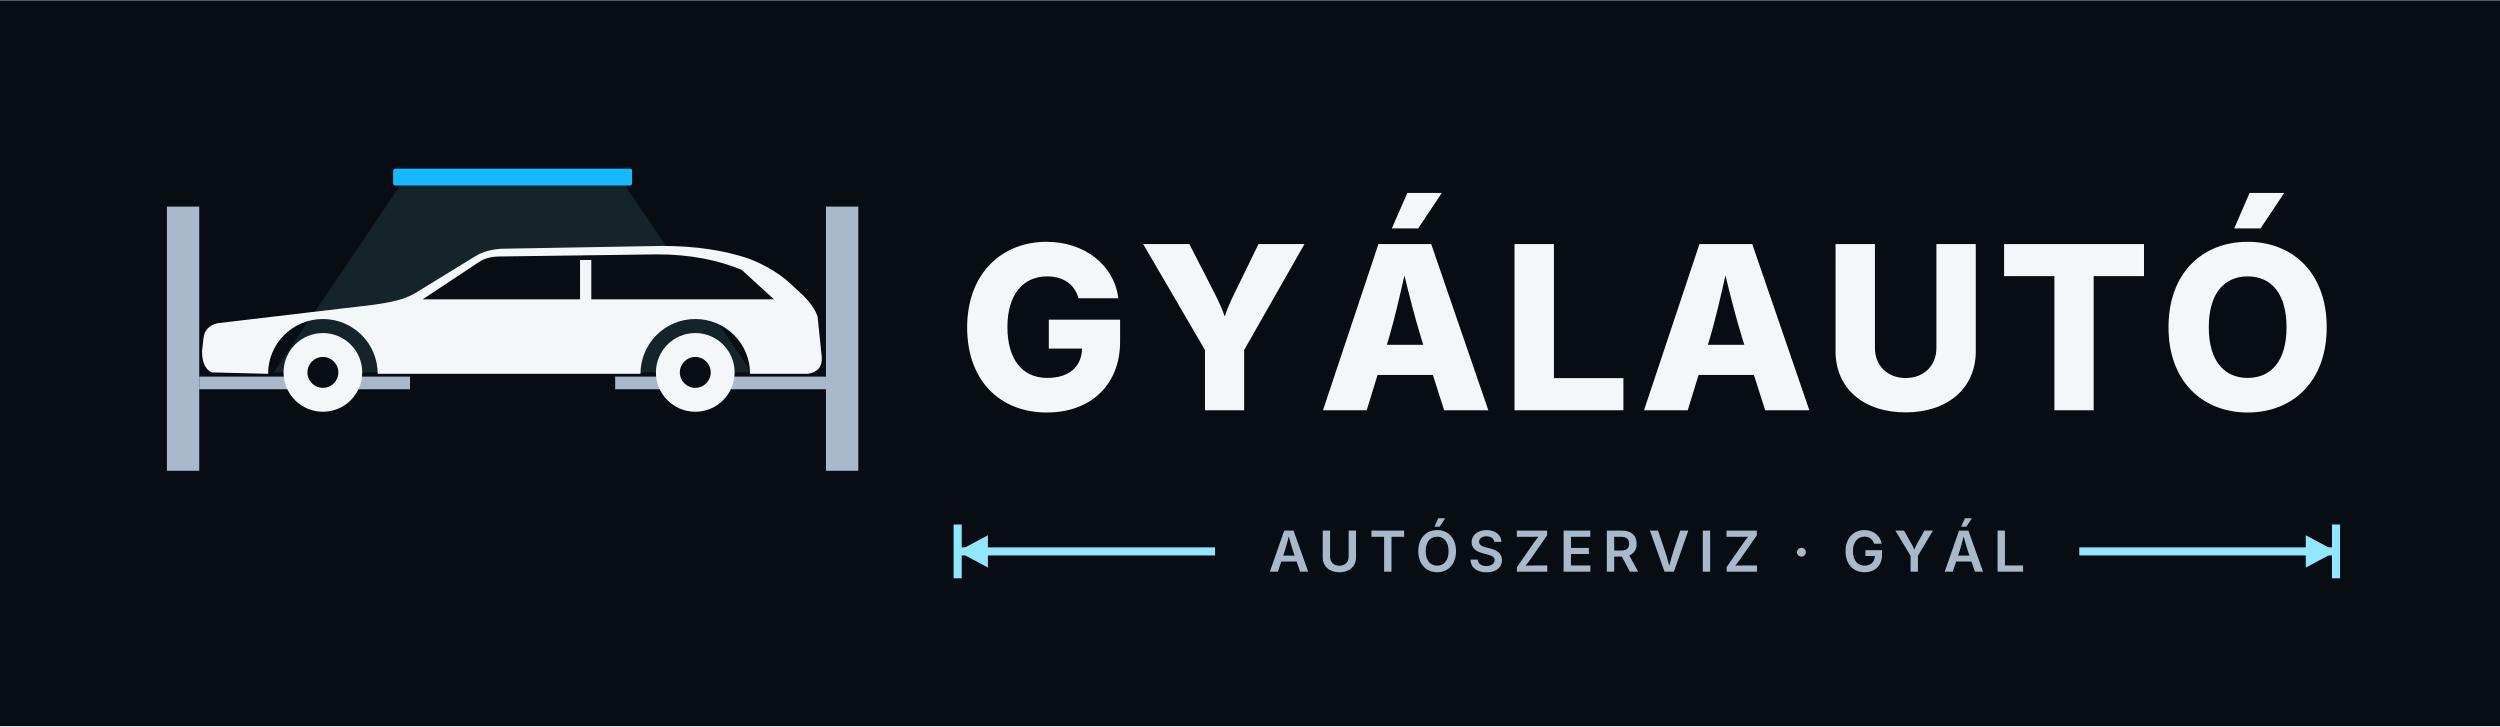
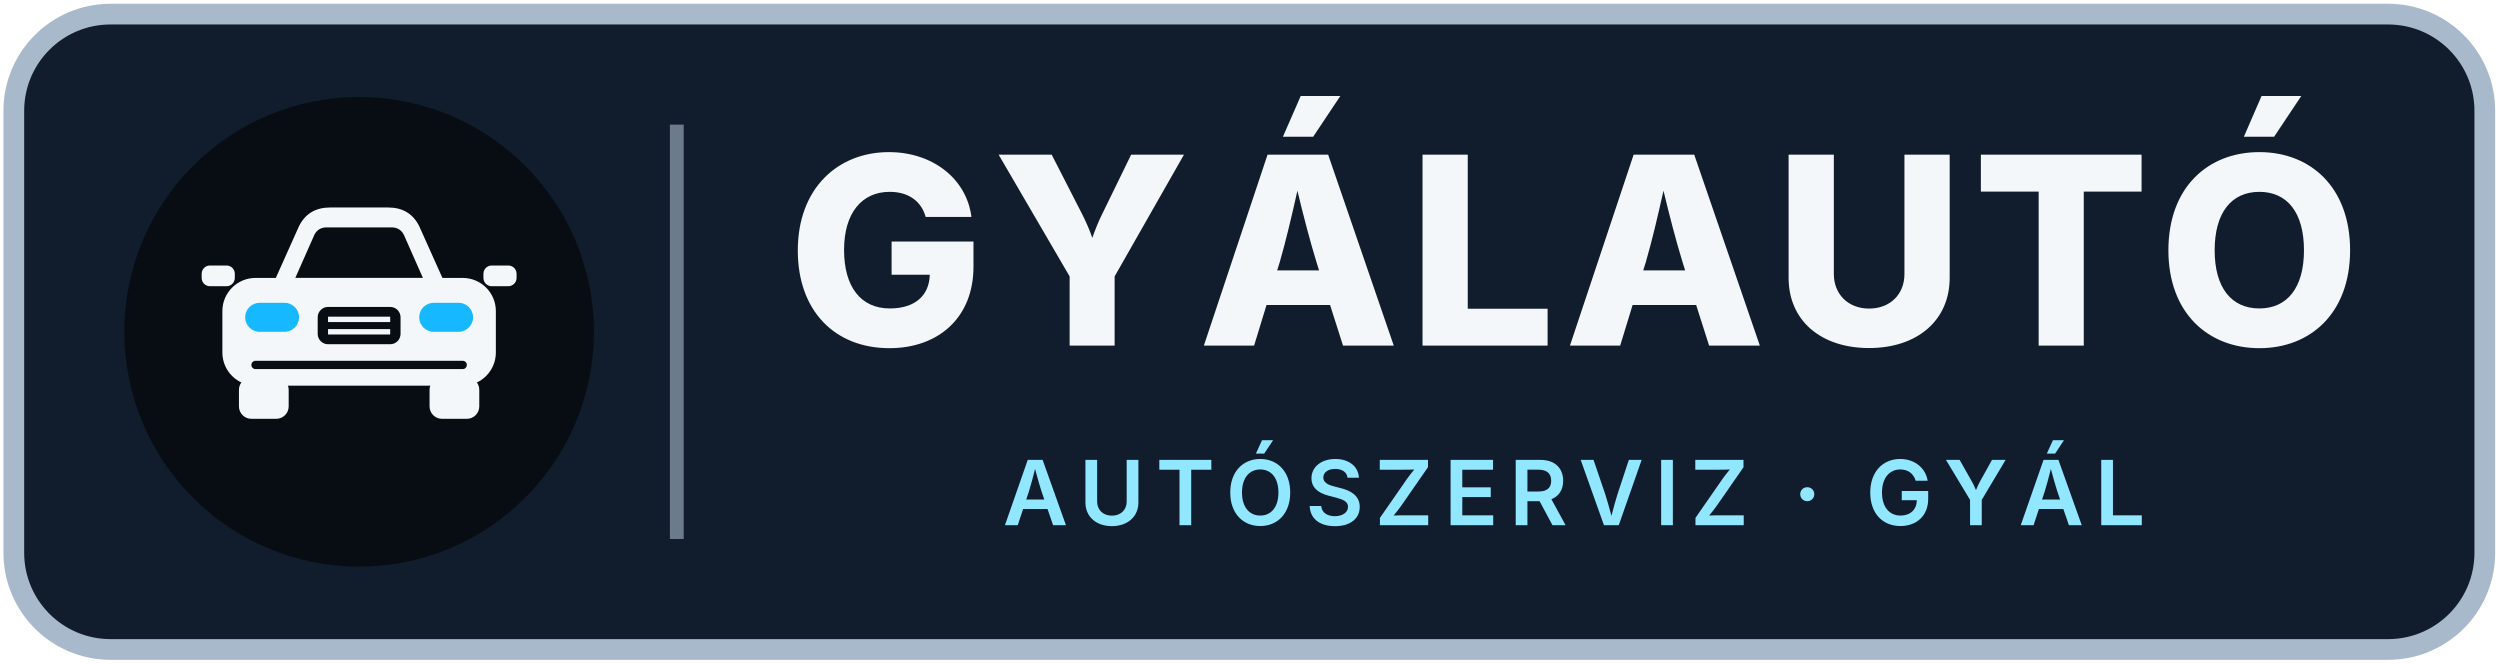
- <svg xmlns="http://www.w3.org/2000/svg" viewBox="0 0 372 108" width="1115" height="324">
-   <rect width="372" height="108" fill="#080D14" />
-   <g transform="translate(24 24)">
-     <g class="lg-mark" transform="scale(0.10455)">
-       <path class="lg-cone" d="M340 34H660L840 300H160Z" fill="#91E7FF" opacity=".10" />
-       <rect class="lg-lamp" x="330" y="10" width="340" height="24" rx="3" fill="#16B8FF" />
-       <g class="lg-lift" fill="#A9B9CC">
-         <rect x="8" y="64" width="46" height="376" />
-         <rect x="946" y="64" width="46" height="376" />
-       </g>
-       <g class="lg-car">
-         <g fill="#A9B9CC">
-           <rect x="54" y="306" width="300" height="18" />
-           <rect x="646" y="306" width="300" height="18" />
-         </g>
-         <path d="M72 300C62 296 58 284 58 270L60 252C61 240 68 233 80 230L300 204C330 200 345 196 360 188L448 134C458 128 470 125 484 124L712 120C760 120 800 126 836 138C862 148 884 162 900 178C916 192 928 204 934 220L940 278C941 292 934 300 920 302L838 302A78 78 0 0 0 682 302L308 302A78 78 0 0 0 152 302Z" fill="#F4F7FA" />
-         <path d="M372 196L452 143C461 137 471 135 483 135L706 132C752 132 792 140 826 154L872 196Z" fill="#080D14" />
-         <path d="M604 140V200" stroke="#F4F7FA" stroke-width="16" />
-         <circle cx="230" cy="300" r="56" fill="#F4F7FA" />
-         <circle cx="230" cy="300" r="22" fill="#080D14" />
-         <circle cx="760" cy="300" r="56" fill="#F4F7FA" />
-         <circle cx="760" cy="300" r="22" fill="#080D14" />
-       </g>
+ <svg xmlns="http://www.w3.org/2000/svg" viewBox="0 0 362 96" width="1085" height="288">
+   <rect class="lg-plate" x="2" y="2" width="357.8" height="92" rx="14" fill="#111D2D" stroke="#A9B9CC" stroke-width="3" />
+   <circle cx="52" cy="48" r="34" fill="#080D14" />
+   <g class="lg-car" transform="translate(22 18) scale(.6)">
+     <path d="M29 39L35.5 24.5C37 21.5 39.5 20 43 20H57C60.5 20 63 21.5 64.5 24.5L71 39Z" fill="#F4F7FA" />
+     <path d="M34.6 37L39.2 26.6C39.8 25.4 40.8 24.8 42.2 24.8H57.8C59.2 24.8 60.2 25.4 60.8 26.6L65.4 37Z" fill="#080D14" />
+     <rect x="17" y="37" width="66" height="26" rx="8" fill="#F4F7FA" />
+     <rect x="12" y="34" width="8" height="5" rx="2" fill="#F4F7FA" />
+     <rect x="80" y="34" width="8" height="5" rx="2" fill="#F4F7FA" />
+     <rect x="22.5" y="43" width="13" height="7" rx="3.5" fill="#16B8FF" class="lg-light" />
+     <rect x="64.5" y="43" width="13" height="7" rx="3.5" fill="#16B8FF" class="lg-light" />
+     <rect x="40" y="44" width="20" height="9" rx="2.5" fill="#080D14" />
+     <path d="M42.5 47H57.5M42.5 50H57.5" stroke="#F4F7FA" stroke-width="1.3" />
+     <rect x="24" y="57" width="52" height="2" rx="1" fill="#080D14" />
+     <rect x="21" y="61" width="12" height="10" rx="3" fill="#F4F7FA" />
+     <rect x="67" y="61" width="12" height="10" rx="3" fill="#F4F7FA" />
+   </g>
+   <path d="M98 18V78" stroke="#A9B9CC" stroke-width="2" opacity=".6" />
+   <g class="lg-word">
+     <g transform="translate(114 50)">
+       <path d="M14.788 0.371C21.876 0.371 26.96 -4.045 26.96 -11.43V-15.066H15.104V-10.261H20.633C20.559 -7.255 18.499 -5.381 14.844 -5.381C10.669 -5.381 8.22 -8.479 8.22 -13.86C8.22 -19.204 10.799 -22.266 14.825 -22.266C17.553 -22.266 19.408 -20.911 20.039 -18.629H26.663C25.977 -24.14 21.06 -28.018 14.714 -28.018C7.348 -28.018 1.521 -22.804 1.521 -13.768C1.521 -5.028 6.884 0.371 14.788 0.371Z M40.884 0.0H47.397V-10.02L57.435 -27.646H49.79L45.653 -19.167C45.078 -18.017 44.632 -16.922 44.168 -15.604C43.704 -16.922 43.222 -17.998 42.628 -19.167L38.286 -27.646H30.605L40.884 -10.02Z M60.319 0.0H67.593L69.392 -5.882H78.595L80.469 0.0H87.817L78.317 -27.646H69.541ZM70.932 -10.892 71.303 -12.079C72.213 -15.215 73.029 -18.703 73.864 -22.433C74.755 -18.722 75.664 -15.233 76.629 -12.079L77 -10.892ZM71.767 -30.244H76.146L80.08 -36.145H74.346Z M91.982 0.0H110.091V-5.344H98.531V-27.646H91.982Z M113.328 0.0H120.601L122.401 -5.882H131.604L133.478 0.0H140.826L131.326 -27.646H122.549ZM123.941 -10.892 124.312 -12.079C125.221 -15.215 126.038 -18.703 126.873 -22.433C127.763 -18.722 128.672 -15.233 129.637 -12.079L130.008 -10.892Z M156.642 0.353C163.6 0.353 168.313 -3.637 168.313 -9.815V-27.646H161.763V-10.354C161.763 -7.44 159.704 -5.362 156.642 -5.362C153.618 -5.362 151.54 -7.44 151.54 -10.354V-27.646H144.99V-9.815C144.99 -3.637 149.647 0.353 156.642 0.353Z M172.83 -22.303H181.198V0.0H187.73V-22.303H196.098V-27.646H172.83Z M213.158 0.371C220.561 0.371 226.294 -4.694 226.294 -13.805C226.294 -22.934 220.561 -28.018 213.158 -28.018C205.717 -28.018 199.984 -22.934 199.984 -13.805C199.984 -4.731 205.717 0.371 213.158 0.371ZM213.158 -5.381C209.131 -5.381 206.682 -8.35 206.682 -13.805C206.682 -19.278 209.131 -22.266 213.158 -22.266C217.166 -22.266 219.615 -19.297 219.615 -13.805C219.615 -8.35 217.166 -5.381 213.158 -5.381ZM210.913 -30.244H215.292L219.225 -36.145H213.473Z" fill="#F4F7FA" />
    </g>
-     <g class="lg-word" transform="translate(118.55 37)">
-       <path d="M13.231 0.332C19.573 0.332 24.122 -3.619 24.122 -10.227V-13.48H13.514V-9.181H18.461C18.395 -6.491 16.552 -4.814 13.281 -4.814C9.546 -4.814 7.354 -7.587 7.354 -12.401C7.354 -17.183 9.662 -19.922 13.265 -19.922C15.705 -19.922 17.365 -18.71 17.93 -16.668H23.856C23.242 -21.599 18.843 -25.068 13.165 -25.068C6.574 -25.068 1.361 -20.403 1.361 -12.318C1.361 -4.499 6.159 0.332 13.231 0.332Z M36.751 0.0H42.578V-8.965L51.559 -24.736H44.719L41.017 -17.149C40.502 -16.12 40.104 -15.141 39.689 -13.962C39.274 -15.141 38.842 -16.104 38.311 -17.149L34.426 -24.736H27.553L36.751 -8.965Z M54.31 0.0H60.818L62.428 -5.263H70.662L72.339 0.0H78.913L70.413 -24.736H62.561ZM63.806 -9.745 64.138 -10.808C64.951 -13.613 65.682 -16.734 66.429 -20.071C67.226 -16.751 68.039 -13.63 68.902 -10.808L69.234 -9.745ZM64.553 -27.061H68.471L71.99 -32.34H66.86Z M82.809 0.0H99.012V-4.781H88.67V-24.736H82.809Z M102.078 0.0H108.586L110.197 -5.263H118.431L120.108 0.0H126.682L118.182 -24.736H110.329ZM111.574 -9.745 111.906 -10.808C112.72 -13.613 113.45 -16.734 114.198 -20.071C114.994 -16.751 115.808 -13.63 116.671 -10.808L117.003 -9.745Z M141.004 0.315C147.229 0.315 151.446 -3.254 151.446 -8.782V-24.736H145.586V-9.264C145.586 -6.657 143.743 -4.798 141.004 -4.798C138.298 -4.798 136.438 -6.657 136.438 -9.264V-24.736H130.578V-8.782C130.578 -3.254 134.745 0.315 141.004 0.315Z M155.658 -19.955H163.145V0.0H168.989V-19.955H176.476V-24.736H155.658Z M191.91 0.332C198.534 0.332 203.664 -4.2 203.664 -12.352C203.664 -20.52 198.534 -25.068 191.91 -25.068C185.253 -25.068 180.123 -20.52 180.123 -12.352C180.123 -4.233 185.253 0.332 191.91 0.332ZM191.91 -4.814C188.308 -4.814 186.116 -7.471 186.116 -12.352C186.116 -17.249 188.308 -19.922 191.91 -19.922C195.496 -19.922 197.687 -17.266 197.687 -12.352C197.687 -7.471 195.496 -4.814 191.91 -4.814ZM189.901 -27.061H193.819L197.339 -32.34H192.192Z" fill="#F4F7FA" />
-     </g>
-     <path d="M118.5 54V62M323.6 54V62M118.5 58H156.8M285.4 58H323.6" stroke="#91E7FF" stroke-width="1.2" fill="none" />
-     <path d="M118.5 58l4.5 -2.4v4.8zM323.6 58l-4.5 -2.4v4.8z" fill="#91E7FF" />
-     <g transform="translate(164.75 61.02)">
-       <path d="M0.205 0.0H1.403L1.903 -1.513H4.188L4.709 0.0H5.91L3.728 -6.111H2.338ZM2.194 -2.395 2.453 -3.175C2.621 -3.72 2.805 -4.405 3.023 -5.258C3.248 -4.413 3.441 -3.737 3.622 -3.175L3.888 -2.395Z M10.548 0.09C12.037 0.09 13.025 -0.812 13.025 -2.121V-6.111H11.93V-2.211C11.93 -1.444 11.393 -0.89 10.548 -0.89C9.703 -0.89 9.166 -1.444 9.166 -2.211V-6.111H8.071V-2.121C8.071 -0.812 9.051 0.09 10.548 0.09Z M15.321 -5.188H17.208V0.0H18.303V-5.188H20.185V-6.111H15.321Z M25.102 0.082C26.701 0.082 27.903 -1.079 27.903 -3.052C27.903 -5.029 26.701 -6.193 25.102 -6.193C23.498 -6.193 22.292 -5.029 22.292 -3.052C22.292 -1.083 23.498 0.082 25.102 0.082ZM25.102 -0.898C24.101 -0.898 23.391 -1.661 23.391 -3.052C23.391 -4.45 24.101 -5.213 25.102 -5.213C26.094 -5.213 26.8 -4.454 26.8 -3.052C26.8 -1.657 26.094 -0.898 25.102 -0.898ZM24.696 -6.698H25.471L26.303 -7.953H25.266Z M32.43 0.094C33.89 0.094 34.743 -0.64 34.743 -1.714C34.743 -2.781 33.853 -3.253 32.947 -3.47L32.377 -3.618C31.88 -3.741 31.335 -3.946 31.335 -4.458C31.335 -4.922 31.753 -5.262 32.442 -5.262C33.103 -5.262 33.546 -4.959 33.599 -4.438H34.661C34.632 -5.459 33.763 -6.193 32.459 -6.193C31.179 -6.193 30.227 -5.471 30.227 -4.393C30.227 -3.531 30.83 -3.015 31.852 -2.752L32.545 -2.572C33.205 -2.399 33.648 -2.198 33.648 -1.723C33.648 -1.198 33.144 -0.841 32.422 -0.841C31.733 -0.841 31.187 -1.153 31.138 -1.796H30.059C30.108 -0.591 31.007 0.094 32.43 0.094Z M36.969 0.0H41.485V-0.923H39.479C39.069 -0.923 38.659 -0.923 38.249 -0.902C38.495 -1.198 38.737 -1.497 38.946 -1.796L41.464 -5.422V-6.111H36.953V-5.188H38.995C39.393 -5.188 39.791 -5.188 40.185 -5.209C39.955 -4.93 39.729 -4.651 39.532 -4.372L36.969 -0.681Z M43.916 0.0H47.902V-0.923H45.011V-2.629H47.673V-3.54H45.011V-5.188H47.886V-6.111H43.916Z M50.346 0.0H51.441V-2.244H52.581L53.783 0.0H55.009L53.684 -2.428C54.406 -2.715 54.784 -3.326 54.784 -4.155C54.784 -5.32 54.037 -6.111 52.63 -6.111H50.346ZM51.441 -3.15V-5.193H52.462C53.295 -5.193 53.664 -4.807 53.664 -4.155C53.664 -3.507 53.295 -3.15 52.47 -3.15Z M58.937 0.0H60.323L62.464 -6.111H61.267L60.217 -2.937C60.045 -2.391 59.86 -1.723 59.639 -0.874C59.413 -1.714 59.216 -2.395 59.044 -2.937L57.961 -6.111H56.759Z M65.72 -6.111H64.625V0.0H65.72Z M68.171 0.0H72.687V-0.923H70.681C70.271 -0.923 69.861 -0.923 69.451 -0.902C69.697 -1.198 69.939 -1.497 70.148 -1.796L72.667 -5.422V-6.111H68.155V-5.188H70.197C70.595 -5.188 70.993 -5.188 71.387 -5.209C71.157 -4.93 70.932 -4.651 70.735 -4.372L68.171 -0.681Z  M79.3 -2.244C79.669 -2.244 79.961 -2.531 79.961 -2.9C79.961 -3.269 79.669 -3.552 79.3 -3.552C78.931 -3.552 78.644 -3.269 78.644 -2.9C78.644 -2.531 78.931 -2.244 79.3 -2.244Z  M88.698 0.082C90.208 0.082 91.291 -0.89 91.291 -2.461V-3.195H88.817V-2.334H90.228C90.208 -1.456 89.621 -0.898 88.703 -0.898C87.673 -0.898 86.968 -1.673 86.968 -3.056C86.968 -4.442 87.689 -5.213 88.678 -5.213C89.42 -5.213 89.921 -4.811 90.118 -4.159H91.237C91.049 -5.361 90.011 -6.193 88.666 -6.193C87.066 -6.193 85.868 -5.016 85.868 -3.047C85.868 -1.116 87.013 0.082 88.698 0.082Z M95.543 0.0H96.638V-2.367L98.869 -6.111H97.598L96.527 -4.184C96.367 -3.892 96.232 -3.63 96.096 -3.281C95.961 -3.622 95.826 -3.884 95.657 -4.184L94.566 -6.111H93.287L95.543 -2.367Z M100.623 0.0H101.821L102.321 -1.513H104.606L105.127 0.0H106.328L104.146 -6.111H102.756ZM102.612 -2.395 102.871 -3.175C103.039 -3.72 103.224 -4.405 103.441 -5.258C103.667 -4.413 103.859 -3.737 104.04 -3.175L104.306 -2.395ZM103.064 -6.698H103.839L104.667 -7.953H103.634Z M108.489 0.0H112.283V-0.923H109.584V-6.111H108.489Z" fill="#A9B9CC" />
+     <g transform="translate(145.2 76)">
+       <path d="M0.317 0.0H2.171L2.945 -2.342H6.481L7.287 0.0H9.147L5.77 -9.458H3.618ZM3.396 -3.707 3.796 -4.913C4.056 -5.757 4.342 -6.817 4.678 -8.138C5.027 -6.83 5.326 -5.783 5.605 -4.913L6.018 -3.707Z M15.804 0.14C18.108 0.14 19.638 -1.257 19.638 -3.282V-9.458H17.943V-3.421C17.943 -2.234 17.112 -1.377 15.804 -1.377C14.497 -1.377 13.665 -2.234 13.665 -3.421V-9.458H11.97V-3.282C11.97 -1.257 13.487 0.14 15.804 0.14Z M22.671 -8.03H25.591V0.0H27.286V-8.03H30.199V-9.458H22.671Z M37.288 0.127C39.763 0.127 41.623 -1.669 41.623 -4.723C41.623 -7.782 39.763 -9.585 37.288 -9.585C34.806 -9.585 32.94 -7.782 32.94 -4.723C32.94 -1.676 34.806 0.127 37.288 0.127ZM37.288 -1.39C35.739 -1.39 34.641 -2.571 34.641 -4.723C34.641 -6.887 35.739 -8.068 37.288 -8.068C38.824 -8.068 39.916 -6.894 39.916 -4.723C39.916 -2.564 38.824 -1.39 37.288 -1.39ZM36.659 -10.366H37.859L39.148 -12.308H37.542Z M48.109 0.146C50.369 0.146 51.689 -0.99 51.689 -2.653C51.689 -4.304 50.312 -5.034 48.909 -5.37L48.027 -5.599C47.259 -5.789 46.414 -6.106 46.414 -6.9C46.414 -7.617 47.062 -8.144 48.128 -8.144C49.15 -8.144 49.836 -7.674 49.918 -6.868H51.562C51.518 -8.449 50.172 -9.585 48.154 -9.585C46.173 -9.585 44.7 -8.468 44.7 -6.798C44.7 -5.465 45.634 -4.666 47.214 -4.259L48.287 -3.98C49.309 -3.713 49.994 -3.402 49.994 -2.666C49.994 -1.854 49.214 -1.301 48.096 -1.301C47.03 -1.301 46.186 -1.784 46.11 -2.78H44.44C44.516 -0.914 45.907 0.146 48.109 0.146Z M54.614 0.0H61.603V-1.428H58.499C57.864 -1.428 57.229 -1.428 56.594 -1.396C56.975 -1.854 57.35 -2.317 57.674 -2.78L61.571 -8.392V-9.458H54.589V-8.03H57.75C58.365 -8.03 58.981 -8.03 59.591 -8.062C59.235 -7.63 58.886 -7.198 58.581 -6.767L54.614 -1.054Z M64.845 0.0H71.015V-1.428H66.54V-4.069H70.659V-5.478H66.54V-8.03H70.989V-9.458H64.845Z M74.276 0.0H75.971V-3.472H77.735L79.595 0.0H81.493L79.443 -3.758C80.56 -4.202 81.144 -5.148 81.144 -6.43C81.144 -8.233 79.989 -9.458 77.812 -9.458H74.276ZM75.971 -4.875V-8.036H77.551C78.84 -8.036 79.411 -7.439 79.411 -6.43C79.411 -5.427 78.84 -4.875 77.564 -4.875Z M87.052 0.0H89.198L92.511 -9.458H90.658L89.033 -4.545C88.766 -3.701 88.48 -2.666 88.138 -1.352C87.789 -2.653 87.484 -3.707 87.217 -4.545L85.542 -9.458H83.682Z M97.029 -9.458H95.334V0.0H97.029Z M100.303 0.0H107.292V-1.428H104.188C103.553 -1.428 102.918 -1.428 102.284 -1.396C102.664 -1.854 103.039 -2.317 103.363 -2.78L107.26 -8.392V-9.458H100.278V-8.03H103.439C104.055 -8.03 104.67 -8.03 105.28 -8.062C104.924 -7.63 104.575 -7.198 104.27 -6.767L100.303 -1.054Z  M116.487 -3.472C117.058 -3.472 117.509 -3.917 117.509 -4.488C117.509 -5.059 117.058 -5.497 116.487 -5.497C115.915 -5.497 115.471 -5.059 115.471 -4.488C115.471 -3.917 115.915 -3.472 116.487 -3.472Z  M129.991 0.127C132.327 0.127 134.003 -1.377 134.003 -3.809V-4.945H130.175V-3.612H132.359C132.327 -2.253 131.42 -1.39 129.998 -1.39C128.404 -1.39 127.313 -2.59 127.313 -4.729C127.313 -6.875 128.43 -8.068 129.96 -8.068C131.109 -8.068 131.883 -7.446 132.188 -6.437H133.921C133.629 -8.296 132.023 -9.585 129.941 -9.585C127.465 -9.585 125.611 -7.763 125.611 -4.716C125.611 -1.727 127.382 0.127 129.991 0.127Z M140.064 0.0H141.758V-3.663L145.212 -9.458H143.244L141.587 -6.475C141.339 -6.024 141.13 -5.618 140.921 -5.078C140.711 -5.605 140.502 -6.011 140.241 -6.475L138.553 -9.458H136.572L140.064 -3.663Z M147.406 0.0H149.26L150.034 -2.342H153.57L154.376 0.0H156.236L152.859 -9.458H150.707ZM150.485 -3.707 150.885 -4.913C151.145 -5.757 151.431 -6.817 151.767 -8.138C152.116 -6.83 152.415 -5.783 152.694 -4.913L153.106 -3.707ZM151.183 -10.366H152.383L153.665 -12.308H152.065Z M159.059 0.0H164.931V-1.428H160.754V-9.458H159.059Z" fill="#91E7FF" />
    </g>
  </g>
</svg>
